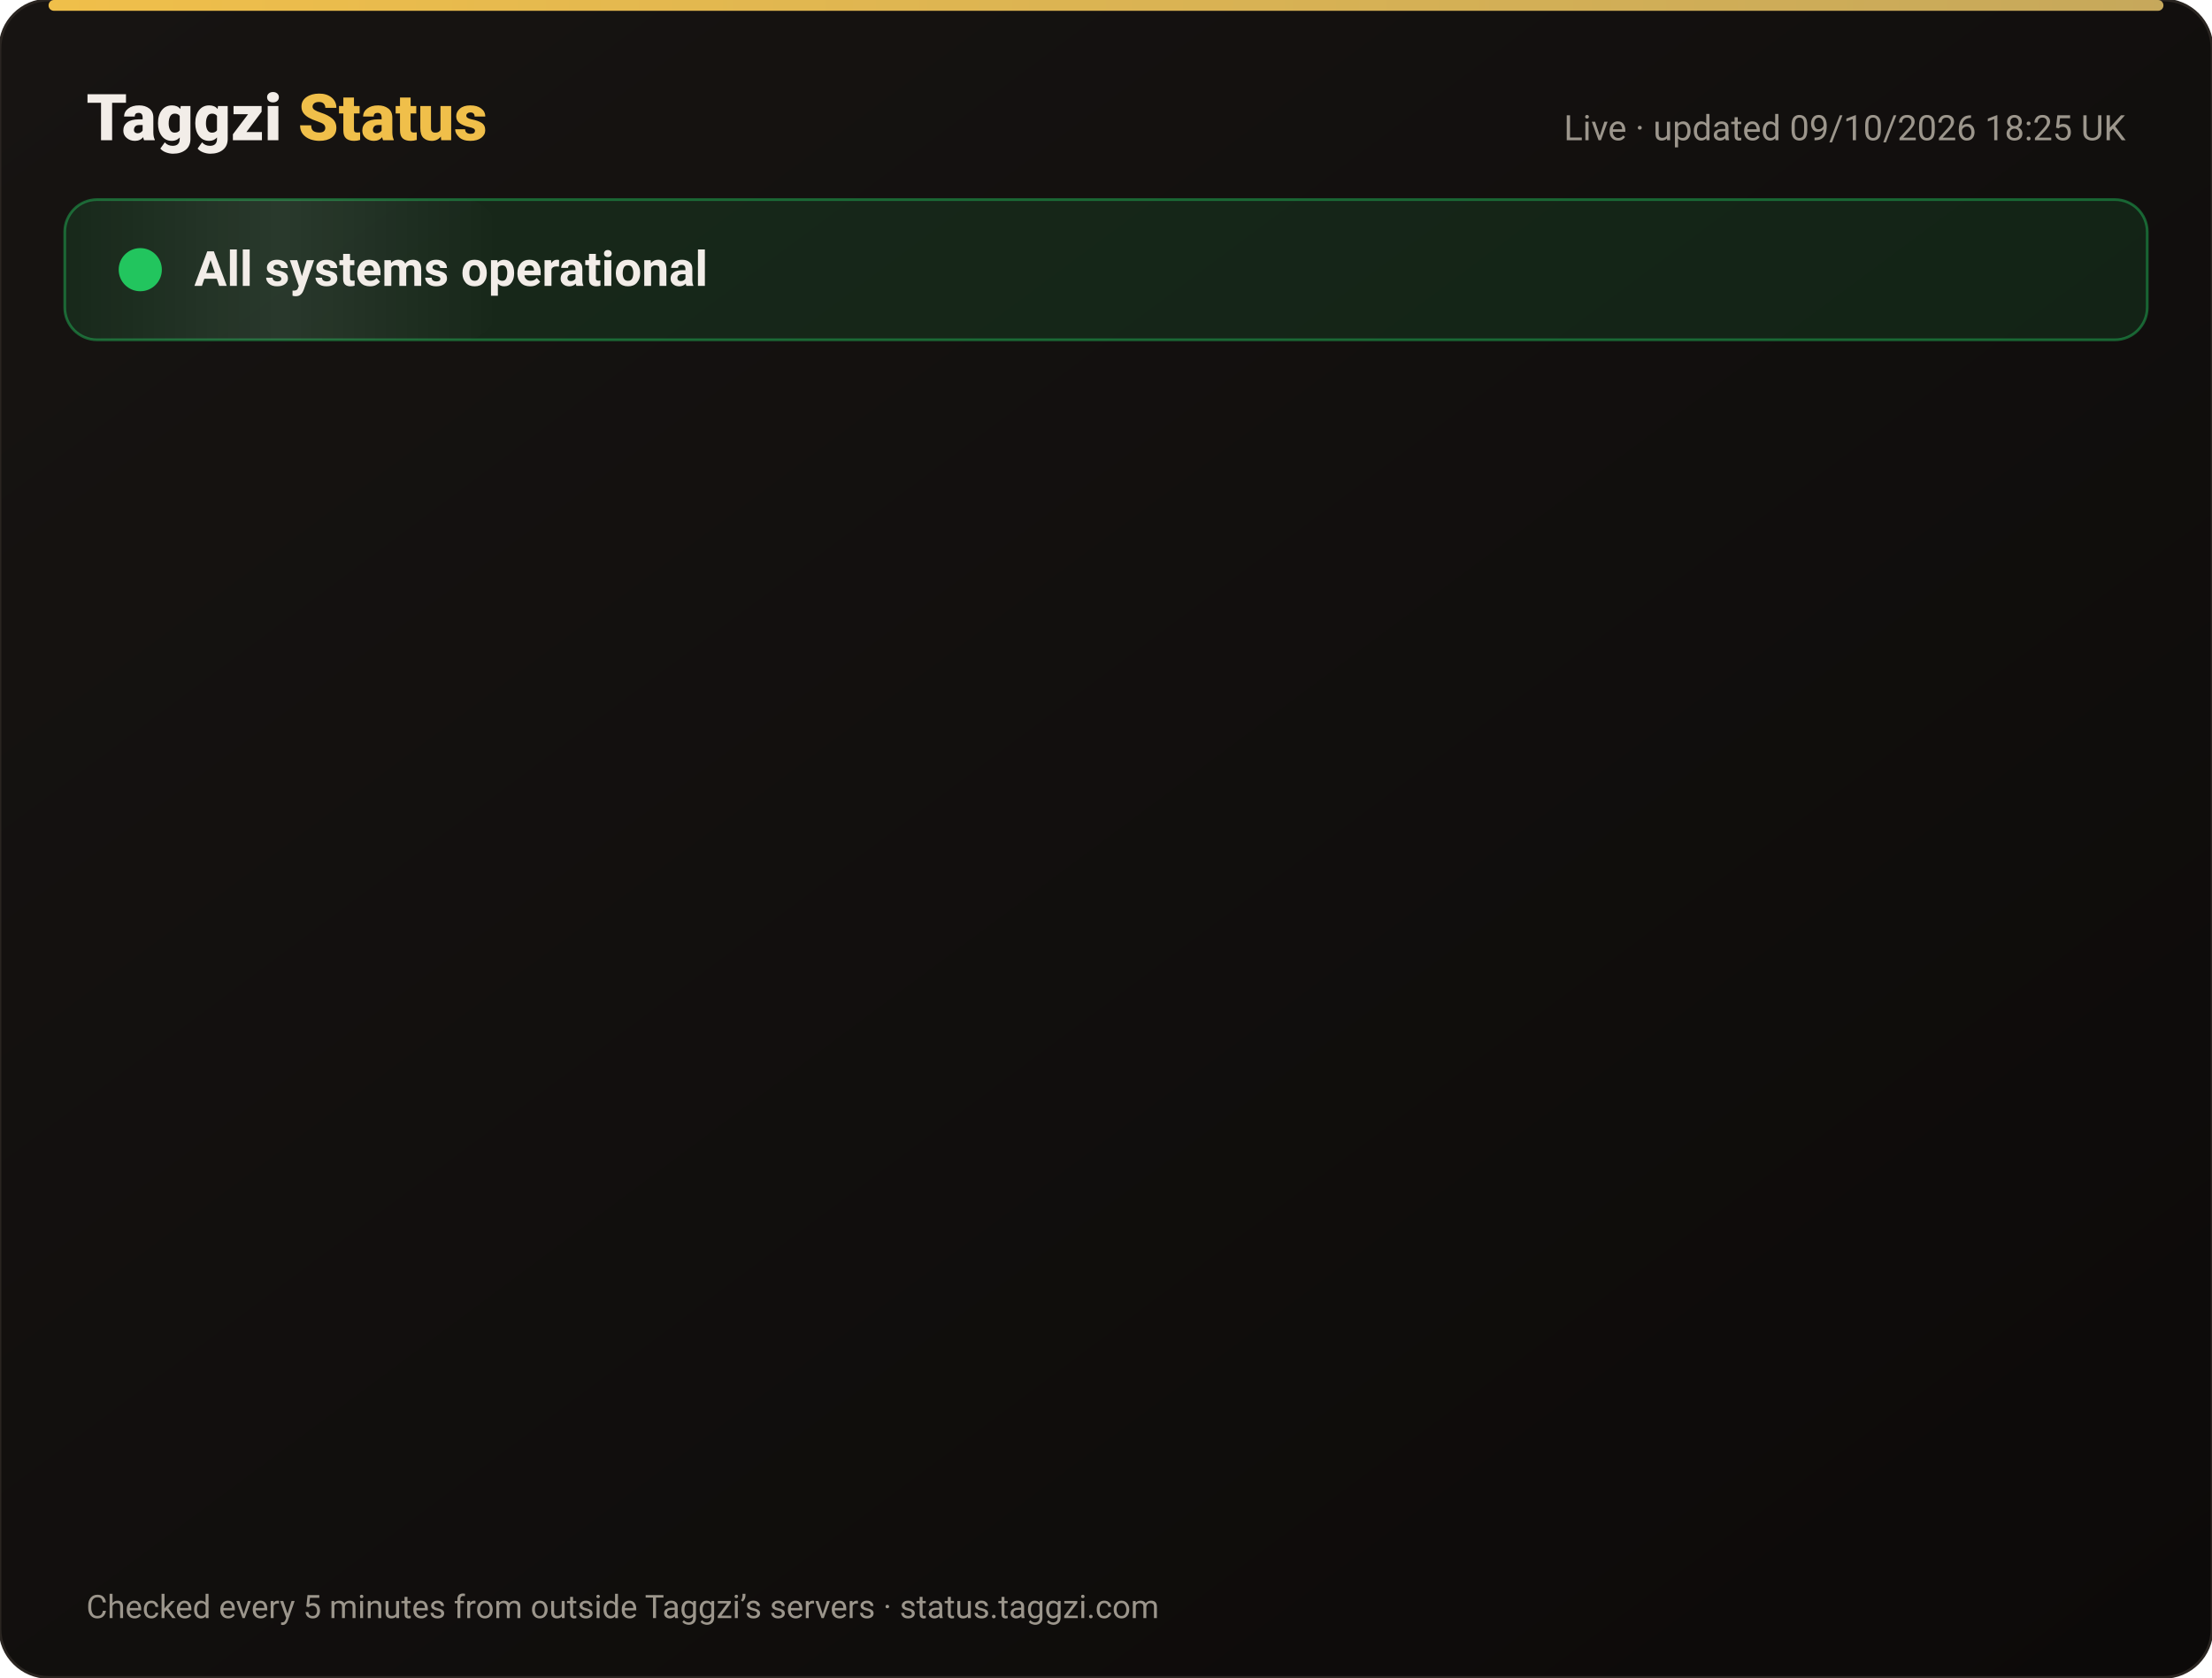
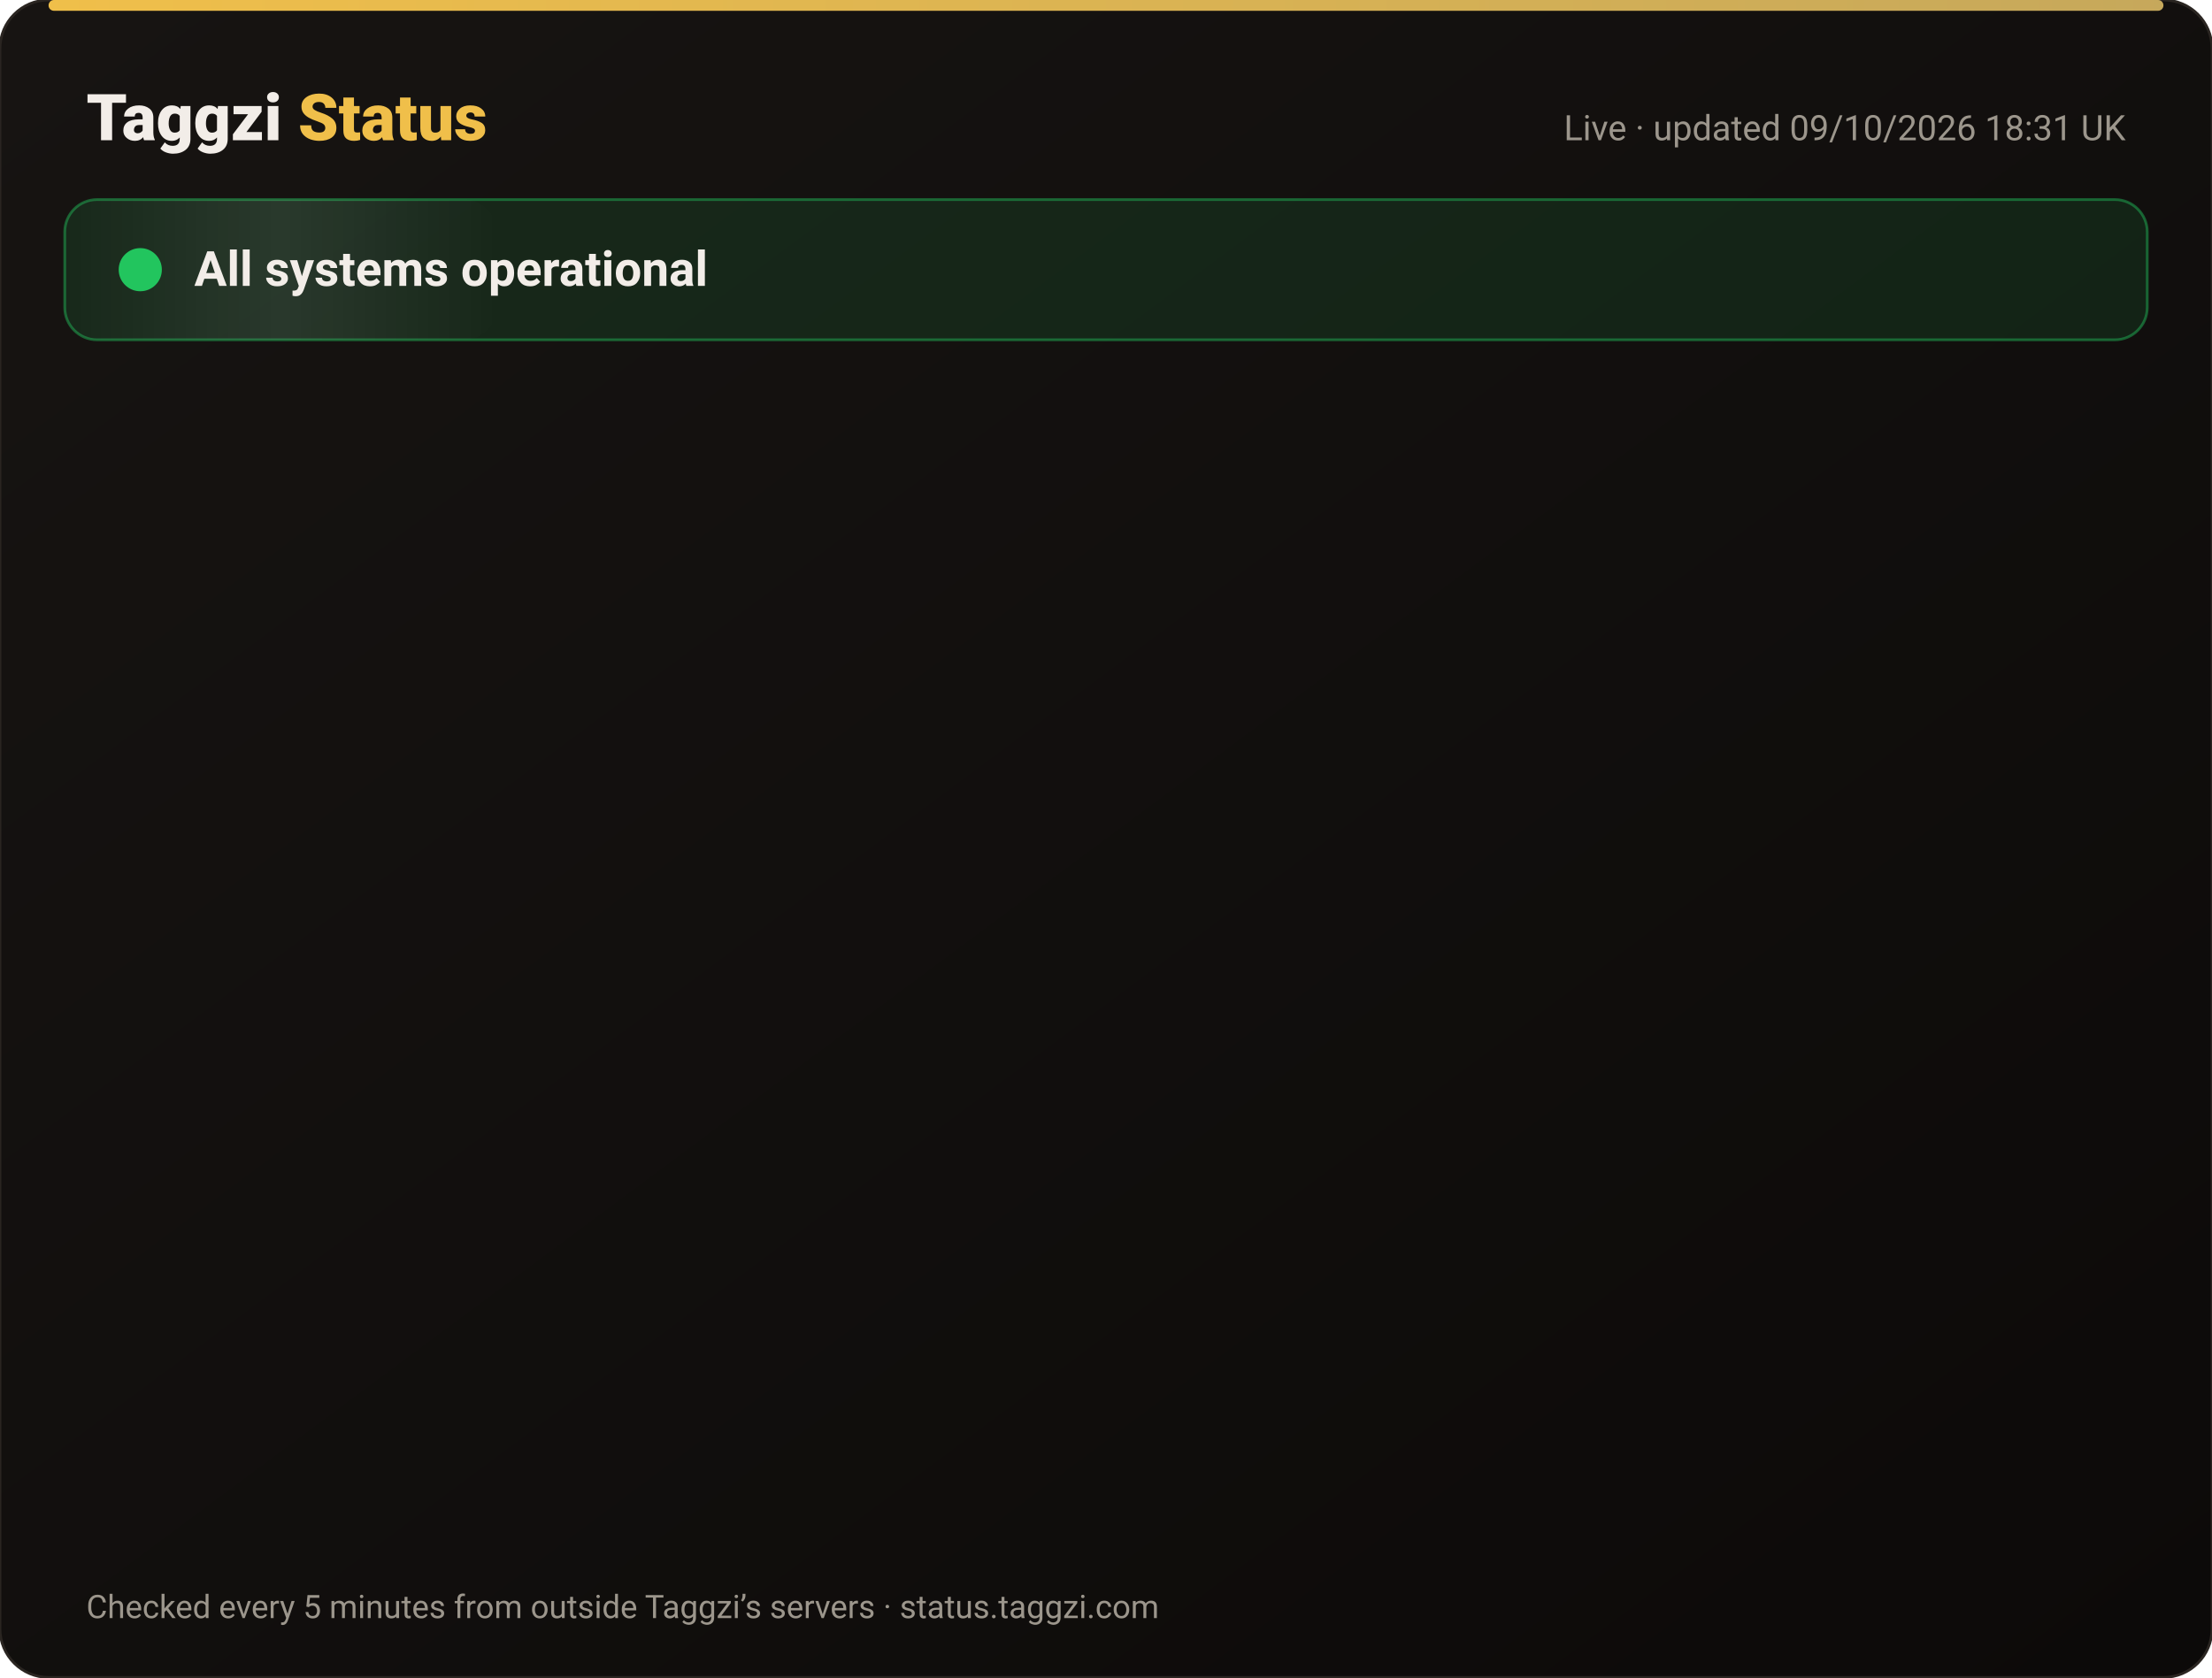
<svg xmlns="http://www.w3.org/2000/svg" width="820" height="622" viewBox="0 0 820 622" font-family="-apple-system,Segoe UI,Roboto,Helvetica,Arial,sans-serif">
  <defs>
    <linearGradient id="bg" x1="0" y1="0" x2="1" y2="1">
      <stop offset="0" stop-color="#171412" />
      <stop offset="1" stop-color="#0C0A09" />
    </linearGradient>
    <linearGradient id="gold" x1="0" x2="1">
      <stop offset="0" stop-color="#F0BF4A" />
      <stop offset="1" stop-color="#c6a85b" />
    </linearGradient>
    <linearGradient id="shine" x1="0" x2="1">
      <stop offset="0" stop-color="#fff" stop-opacity="0" />
      <stop offset=".5" stop-color="#fff" stop-opacity=".08" />
      <stop offset="1" stop-color="#fff" stop-opacity="0" />
    </linearGradient>
  </defs>
  <rect width="820" height="622" rx="18" fill="url(#bg)" stroke="#2a2521" />
  <rect x="18" y="0" width="784" height="4" rx="2" fill="url(#gold)" />
  <text x="32" y="52" font-size="24" font-weight="800" fill="#F2EDE8">Taggzi <tspan fill="#F0BF4A">Status</tspan>
  </text>
-   <text x="788" y="52" font-size="13" fill="#9C968C" text-anchor="end">Live · updated 09/10/2026 18:25 UK</text>
+   <text x="788" y="52" font-size="13" fill="#9C968C" text-anchor="end">Live · updated 09/10/2026 18:31 UK</text>
  <rect x="24" y="74" width="772" height="52" rx="12" fill="#22c55e" fill-opacity=".12" stroke="#22c55e" stroke-opacity=".45" />
  <rect x="24" y="74" width="160" height="52" rx="12" fill="url(#shine)">
    <animate attributeName="x" from="-160" to="820" dur="4s" repeatCount="indefinite" />
  </rect>
  <circle cx="52" cy="100" r="7" fill="#22c55e" />
  <circle cx="52" cy="100" r="7" fill="none" stroke="#22c55e" stroke-width="2">
    <animate attributeName="r" values="7;15;7" dur="2s" repeatCount="indefinite" />
    <animate attributeName="opacity" values=".9;0;.9" dur="2s" repeatCount="indefinite" />
  </circle>
  <text x="72" y="106" font-size="18" font-weight="700" fill="#F2EDE8">All systems operational</text>
  <g opacity="0">
    <animate attributeName="opacity" from="0" to="1" begin="0.00s" dur=".6s" fill="freeze" />
    <line x1="32" y1="188" x2="788" y2="188" stroke="#2a2521" />
    <circle cx="44" cy="166" r="6" fill="#22c55e">
      <animate attributeName="opacity" values="1;.45;1" dur="2.4s" begin="0.00s" repeatCount="indefinite" />
    </circle>
    <text x="62" y="171" font-size="15" font-weight="650" fill="#F2EDE8">Website</text>
    <text x="630" y="171" font-size="13" fill="#9C968C" text-anchor="end">100.00% uptime</text>
    <rect x="648" y="154" width="140" height="24" rx="12" fill="#22c55e" fill-opacity=".14" stroke="#22c55e" stroke-opacity=".5" />
    <text x="718" y="171" font-size="12" font-weight="700" fill="#22c55e" text-anchor="middle">Operational</text>
  </g>
  <g opacity="0">
    <animate attributeName="opacity" from="0" to="1" begin="0.15s" dur=".6s" fill="freeze" />
    <line x1="32" y1="234" x2="788" y2="234" stroke="#2a2521" />
    <circle cx="44" cy="212" r="6" fill="#22c55e">
      <animate attributeName="opacity" values="1;.45;1" dur="2.4s" begin="0.15s" repeatCount="indefinite" />
    </circle>
    <text x="62" y="217" font-size="15" font-weight="650" fill="#F2EDE8">Tag scans</text>
    <text x="630" y="217" font-size="13" fill="#9C968C" text-anchor="end">100.00% uptime</text>
    <rect x="648" y="200" width="140" height="24" rx="12" fill="#22c55e" fill-opacity=".14" stroke="#22c55e" stroke-opacity=".5" />
    <text x="718" y="217" font-size="12" font-weight="700" fill="#22c55e" text-anchor="middle">Operational</text>
  </g>
  <g opacity="0">
    <animate attributeName="opacity" from="0" to="1" begin="0.30s" dur=".6s" fill="freeze" />
    <line x1="32" y1="280" x2="788" y2="280" stroke="#2a2521" />
    <circle cx="44" cy="258" r="6" fill="#22c55e">
      <animate attributeName="opacity" values="1;.45;1" dur="2.4s" begin="0.30s" repeatCount="indefinite" />
    </circle>
    <text x="62" y="263" font-size="15" font-weight="650" fill="#F2EDE8">Manual tag lookup</text>
    <text x="630" y="263" font-size="13" fill="#9C968C" text-anchor="end">100.00% uptime</text>
    <rect x="648" y="246" width="140" height="24" rx="12" fill="#22c55e" fill-opacity=".14" stroke="#22c55e" stroke-opacity=".5" />
    <text x="718" y="263" font-size="12" font-weight="700" fill="#22c55e" text-anchor="middle">Operational</text>
  </g>
  <g opacity="0">
    <animate attributeName="opacity" from="0" to="1" begin="0.45s" dur=".6s" fill="freeze" />
    <line x1="32" y1="326" x2="788" y2="326" stroke="#2a2521" />
    <circle cx="44" cy="304" r="6" fill="#22c55e">
      <animate attributeName="opacity" values="1;.45;1" dur="2.4s" begin="0.45s" repeatCount="indefinite" />
    </circle>
    <text x="62" y="309" font-size="15" font-weight="650" fill="#F2EDE8">App &amp; login</text>
    <text x="630" y="309" font-size="13" fill="#9C968C" text-anchor="end">100.00% uptime</text>
    <rect x="648" y="292" width="140" height="24" rx="12" fill="#22c55e" fill-opacity=".14" stroke="#22c55e" stroke-opacity=".5" />
    <text x="718" y="309" font-size="12" font-weight="700" fill="#22c55e" text-anchor="middle">Operational</text>
  </g>
  <g opacity="0">
    <animate attributeName="opacity" from="0" to="1" begin="0.60s" dur=".6s" fill="freeze" />
    <line x1="32" y1="372" x2="788" y2="372" stroke="#2a2521" />
    <circle cx="44" cy="350" r="6" fill="#22c55e">
      <animate attributeName="opacity" values="1;.45;1" dur="2.4s" begin="0.60s" repeatCount="indefinite" />
    </circle>
    <text x="62" y="355" font-size="15" font-weight="650" fill="#F2EDE8">Community alerts</text>
    <text x="630" y="355" font-size="13" fill="#9C968C" text-anchor="end">100.00% uptime</text>
    <rect x="648" y="338" width="140" height="24" rx="12" fill="#22c55e" fill-opacity=".14" stroke="#22c55e" stroke-opacity=".5" />
    <text x="718" y="355" font-size="12" font-weight="700" fill="#22c55e" text-anchor="middle">Operational</text>
  </g>
  <g opacity="0">
    <animate attributeName="opacity" from="0" to="1" begin="0.75s" dur=".6s" fill="freeze" />
    <line x1="32" y1="418" x2="788" y2="418" stroke="#2a2521" />
    <circle cx="44" cy="396" r="6" fill="#22c55e">
      <animate attributeName="opacity" values="1;.45;1" dur="2.4s" begin="0.75s" repeatCount="indefinite" />
    </circle>
    <text x="62" y="401" font-size="15" font-weight="650" fill="#F2EDE8">Private calling</text>
    <text x="630" y="401" font-size="13" fill="#9C968C" text-anchor="end">100.00% uptime</text>
    <rect x="648" y="384" width="140" height="24" rx="12" fill="#22c55e" fill-opacity=".14" stroke="#22c55e" stroke-opacity=".5" />
    <text x="718" y="401" font-size="12" font-weight="700" fill="#22c55e" text-anchor="middle">Operational</text>
  </g>
  <g opacity="0">
    <animate attributeName="opacity" from="0" to="1" begin="0.90s" dur=".6s" fill="freeze" />
    <line x1="32" y1="464" x2="788" y2="464" stroke="#2a2521" />
    <circle cx="44" cy="442" r="6" fill="#22c55e">
      <animate attributeName="opacity" values="1;.45;1" dur="2.4s" begin="0.90s" repeatCount="indefinite" />
    </circle>
    <text x="62" y="447" font-size="15" font-weight="650" fill="#F2EDE8">Payments</text>
    <text x="630" y="447" font-size="13" fill="#9C968C" text-anchor="end">100.00% uptime</text>
    <rect x="648" y="430" width="140" height="24" rx="12" fill="#22c55e" fill-opacity=".14" stroke="#22c55e" stroke-opacity=".5" />
    <text x="718" y="447" font-size="12" font-weight="700" fill="#22c55e" text-anchor="middle">Operational</text>
  </g>
  <g opacity="0">
    <animate attributeName="opacity" from="0" to="1" begin="1.05s" dur=".6s" fill="freeze" />
    <line x1="32" y1="510" x2="788" y2="510" stroke="#2a2521" />
    <circle cx="44" cy="488" r="6" fill="#22c55e">
      <animate attributeName="opacity" values="1;.45;1" dur="2.4s" begin="1.05s" repeatCount="indefinite" />
    </circle>
    <text x="62" y="493" font-size="15" font-weight="650" fill="#F2EDE8">Email &amp; support</text>
    <text x="630" y="493" font-size="13" fill="#9C968C" text-anchor="end">100.00% uptime</text>
    <rect x="648" y="476" width="140" height="24" rx="12" fill="#22c55e" fill-opacity=".14" stroke="#22c55e" stroke-opacity=".5" />
    <text x="718" y="493" font-size="12" font-weight="700" fill="#22c55e" text-anchor="middle">Operational</text>
  </g>
  <g opacity="0">
    <animate attributeName="opacity" from="0" to="1" begin="1.20s" dur=".6s" fill="freeze" />
    <line x1="32" y1="556" x2="788" y2="556" stroke="#2a2521" />
    <circle cx="44" cy="534" r="6" fill="#22c55e">
      <animate attributeName="opacity" values="1;.45;1" dur="2.4s" begin="1.20s" repeatCount="indefinite" />
    </circle>
    <text x="62" y="539" font-size="15" font-weight="650" fill="#F2EDE8">Secure connection (SSL)</text>
    <text x="630" y="539" font-size="13" fill="#9C968C" text-anchor="end">100.00% uptime</text>
    <rect x="648" y="522" width="140" height="24" rx="12" fill="#22c55e" fill-opacity=".14" stroke="#22c55e" stroke-opacity=".5" />
    <text x="718" y="539" font-size="12" font-weight="700" fill="#22c55e" text-anchor="middle">Operational</text>
  </g>
  <text x="32" y="600" font-size="12" fill="#9C968C">Checked every 5 minutes from outside Taggzi’s servers · status.taggzi.com</text>
</svg>
